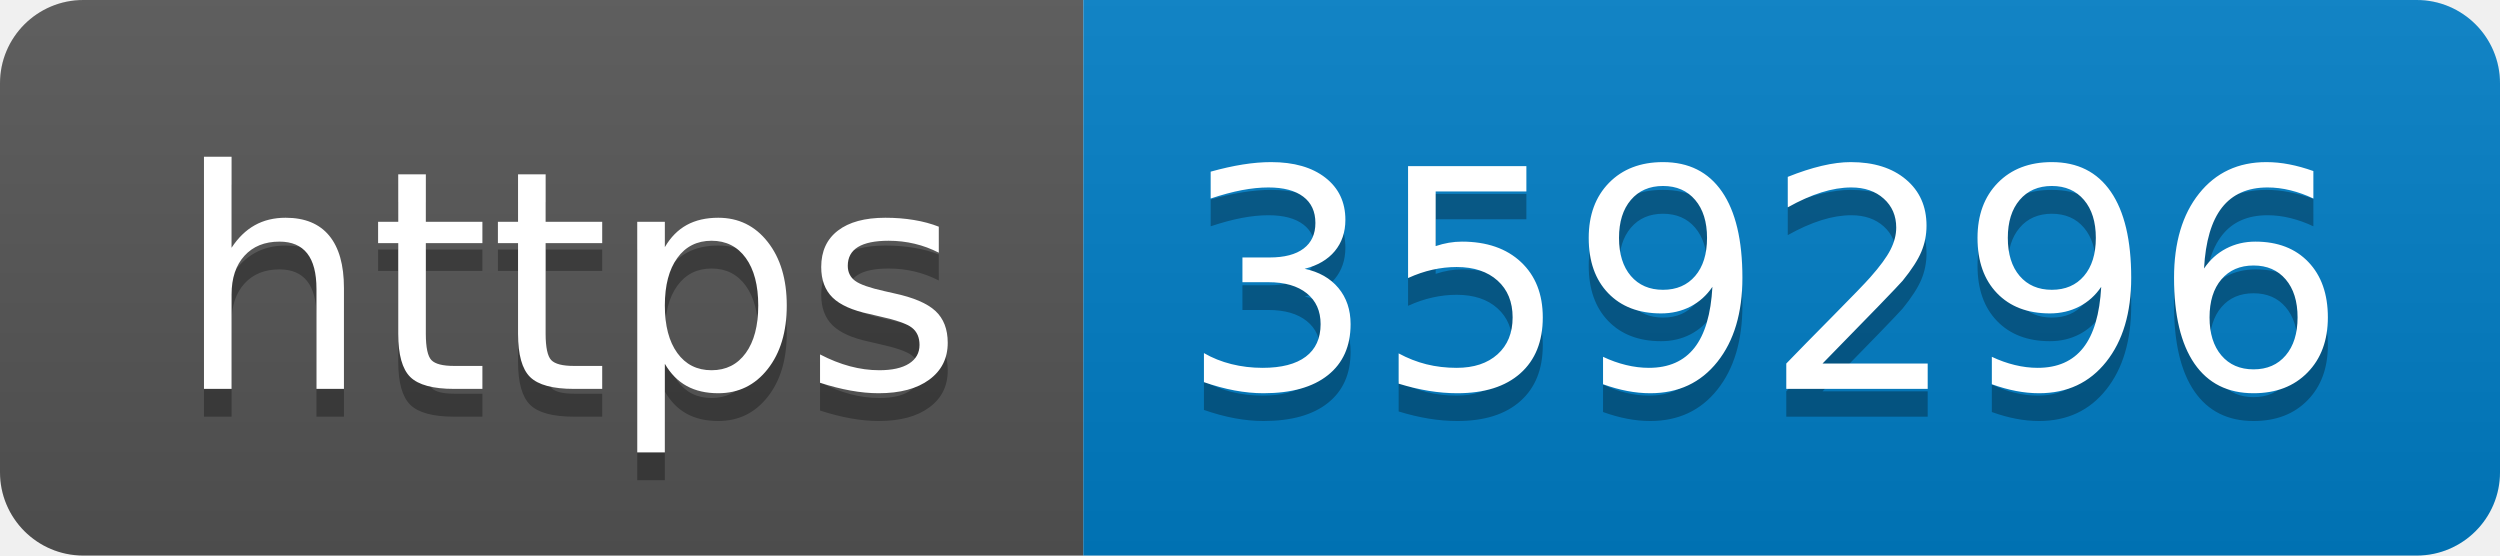
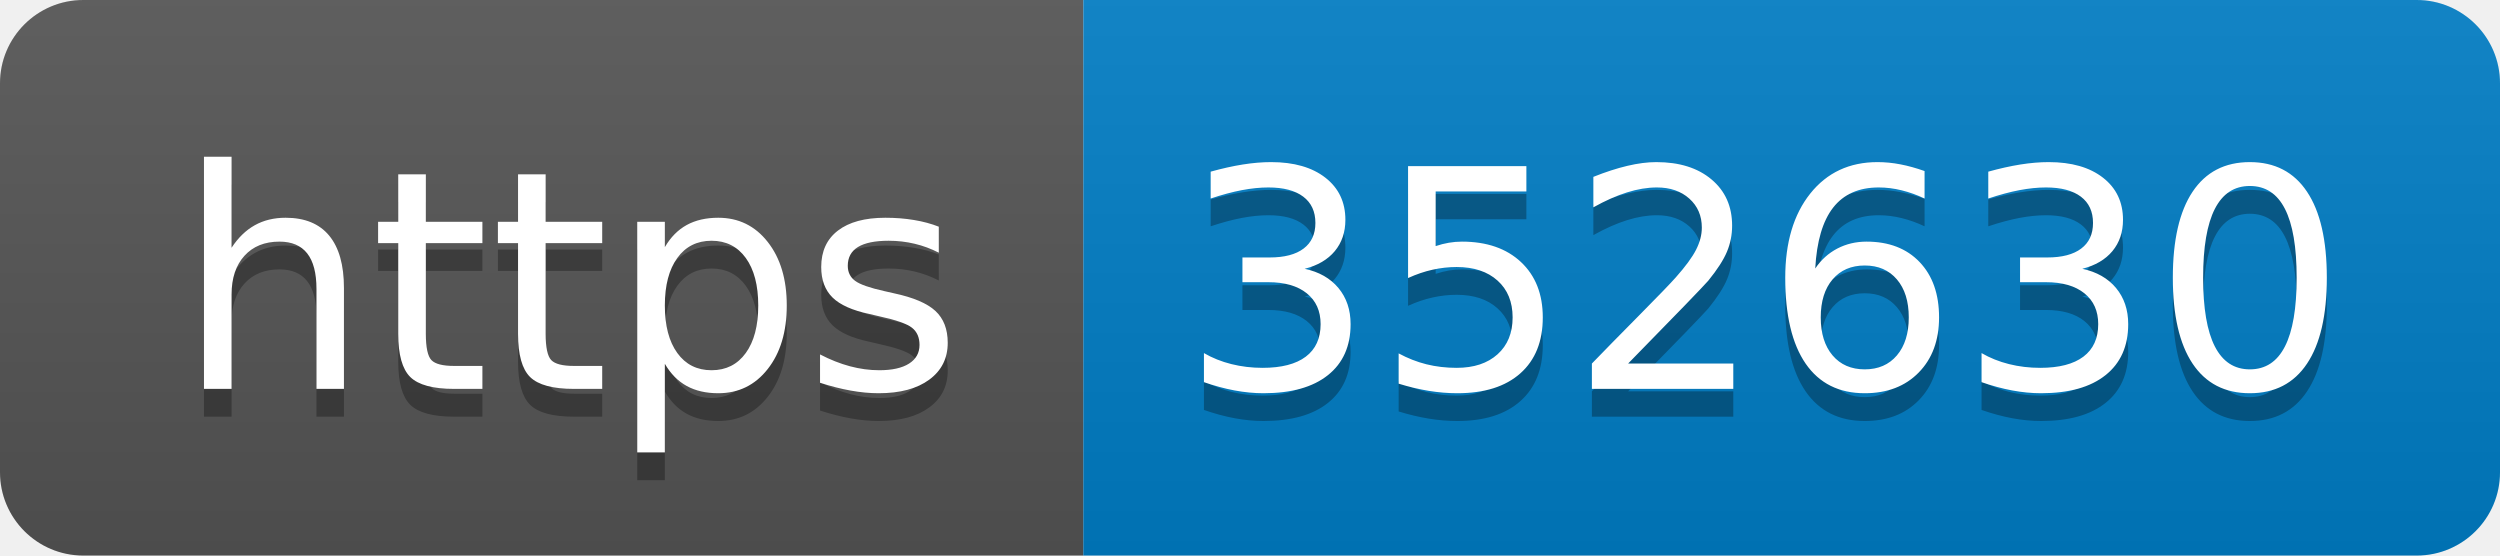
- <svg xmlns="http://www.w3.org/2000/svg" width="90" height="20" role="img" aria-label="https: 359296">
+ <svg xmlns="http://www.w3.org/2000/svg" width="90" height="20" role="img" aria-label="https: 352630">
  <linearGradient id="s" x2="0" y2="100%">
    <stop offset="0" stop-color="#bbb" stop-opacity=".1" />
    <stop offset="1" stop-opacity=".1" />
  </linearGradient>
  <clipPath id="r">
    <rect width="90" height="20" rx="3" fill="#fff" />
  </clipPath>
  <g clip-path="url(#r)">
    <rect width="39" height="20" fill="#555" />
    <rect x="39" width="51" height="20" fill="#007ec6" />
    <rect width="90" height="20" fill="url(#s)" />
  </g>
  <g fill="#fff" text-anchor="middle" font-family="Verdana,Geneva,DejaVu Sans,sans-serif" text-rendering="geometricPrecision" font-size="110">
    <text aria-hidden="true" x="205" y="150" fill="#010101" fill-opacity=".3" transform="scale(.1)" textLength="290">https</text>
    <text x="205" y="140" transform="scale(.1)" fill="#fff" textLength="290">https</text>
-     <text aria-hidden="true" x="635" y="150" fill="#010101" fill-opacity=".3" transform="scale(.1)" textLength="410">359296</text>
-     <text x="635" y="140" transform="scale(.1)" fill="#fff" textLength="410">359296</text>
+     <text aria-hidden="true" x="635" y="150" fill="#010101" fill-opacity=".3" transform="scale(.1)" textLength="410">352630</text>
+     <text x="635" y="140" transform="scale(.1)" fill="#fff" textLength="410">352630</text>
  </g>
</svg>
